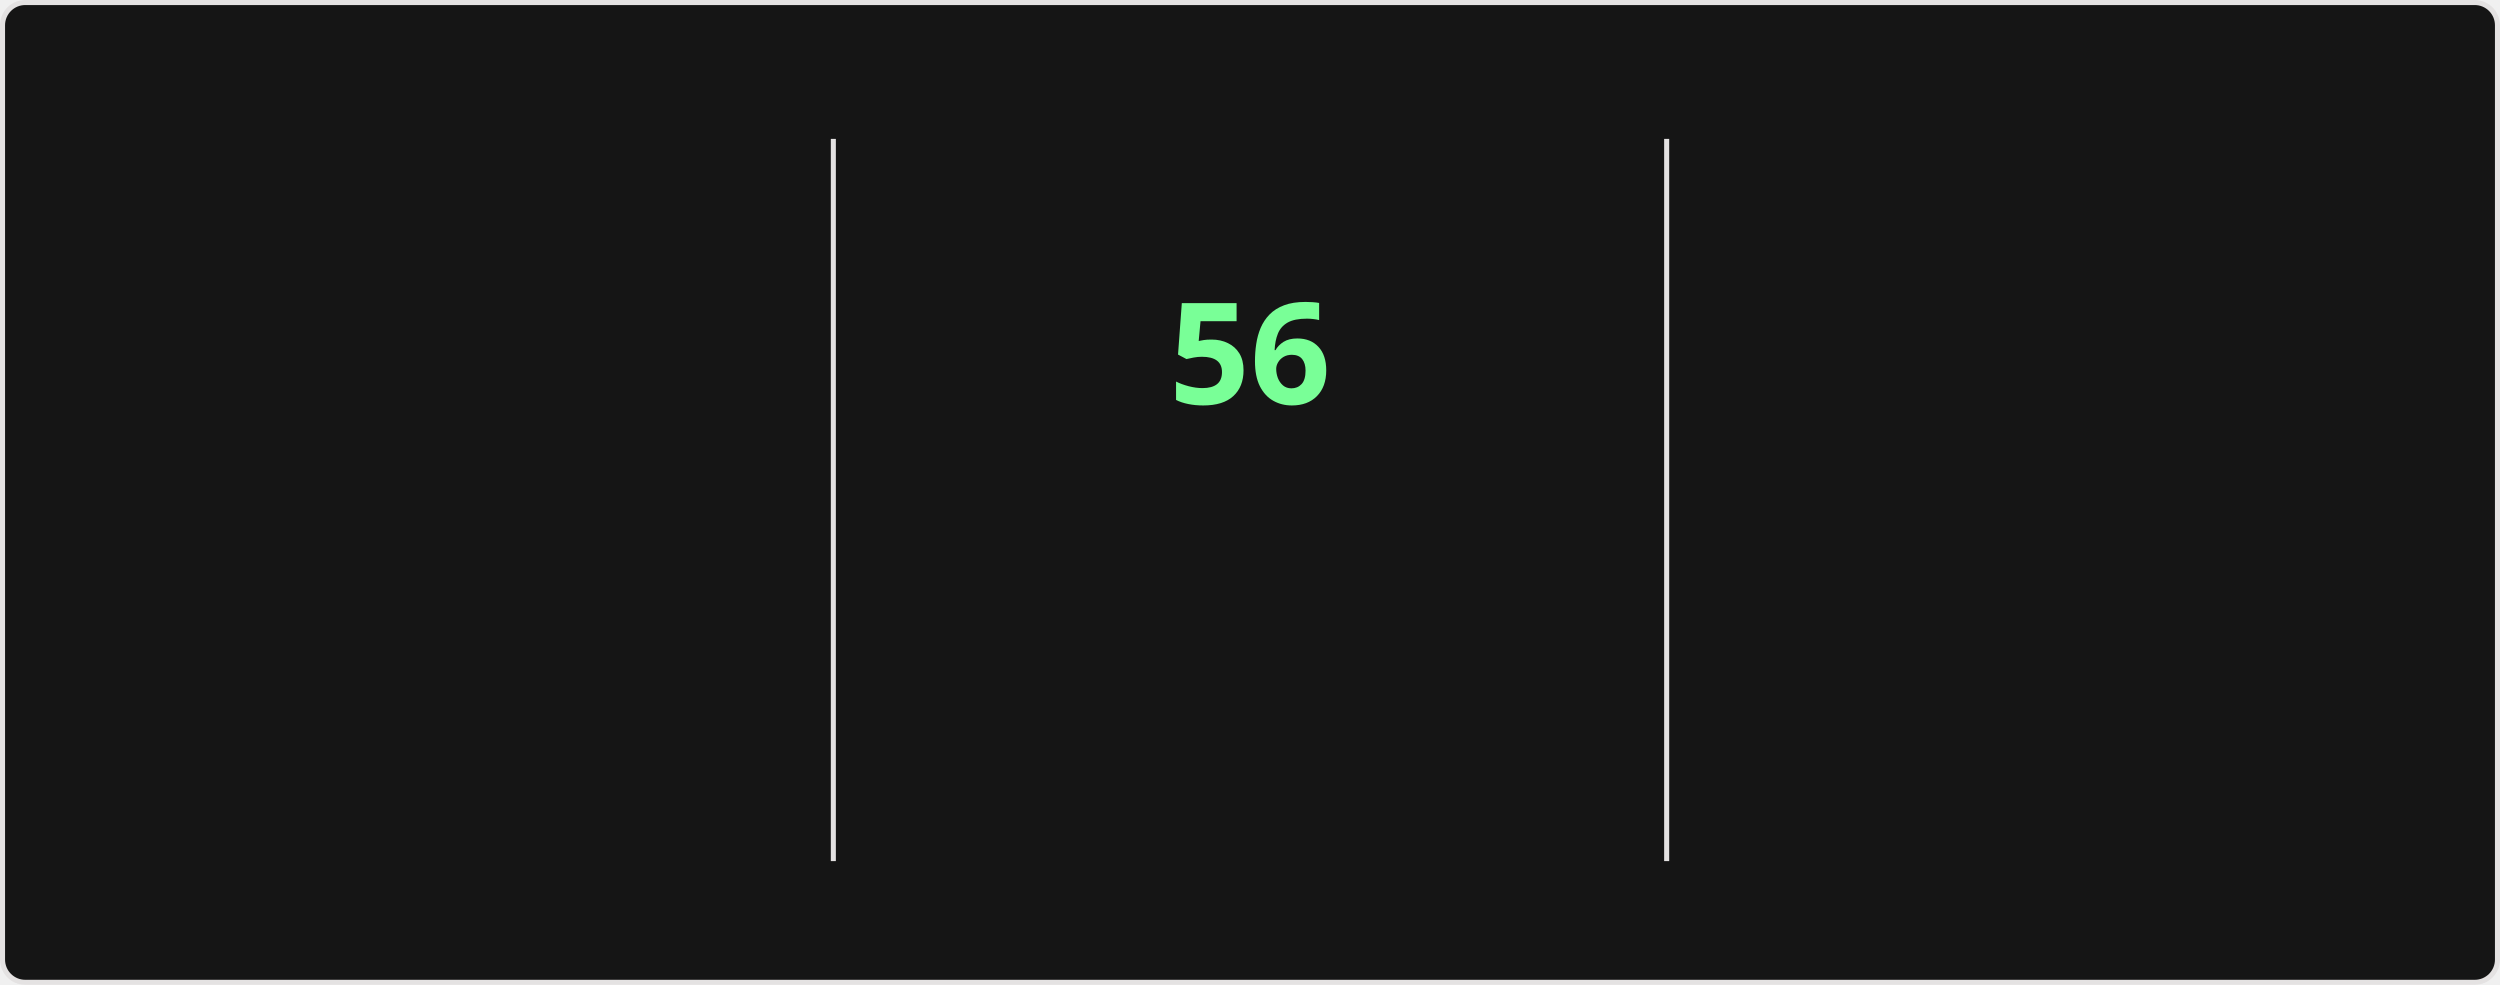
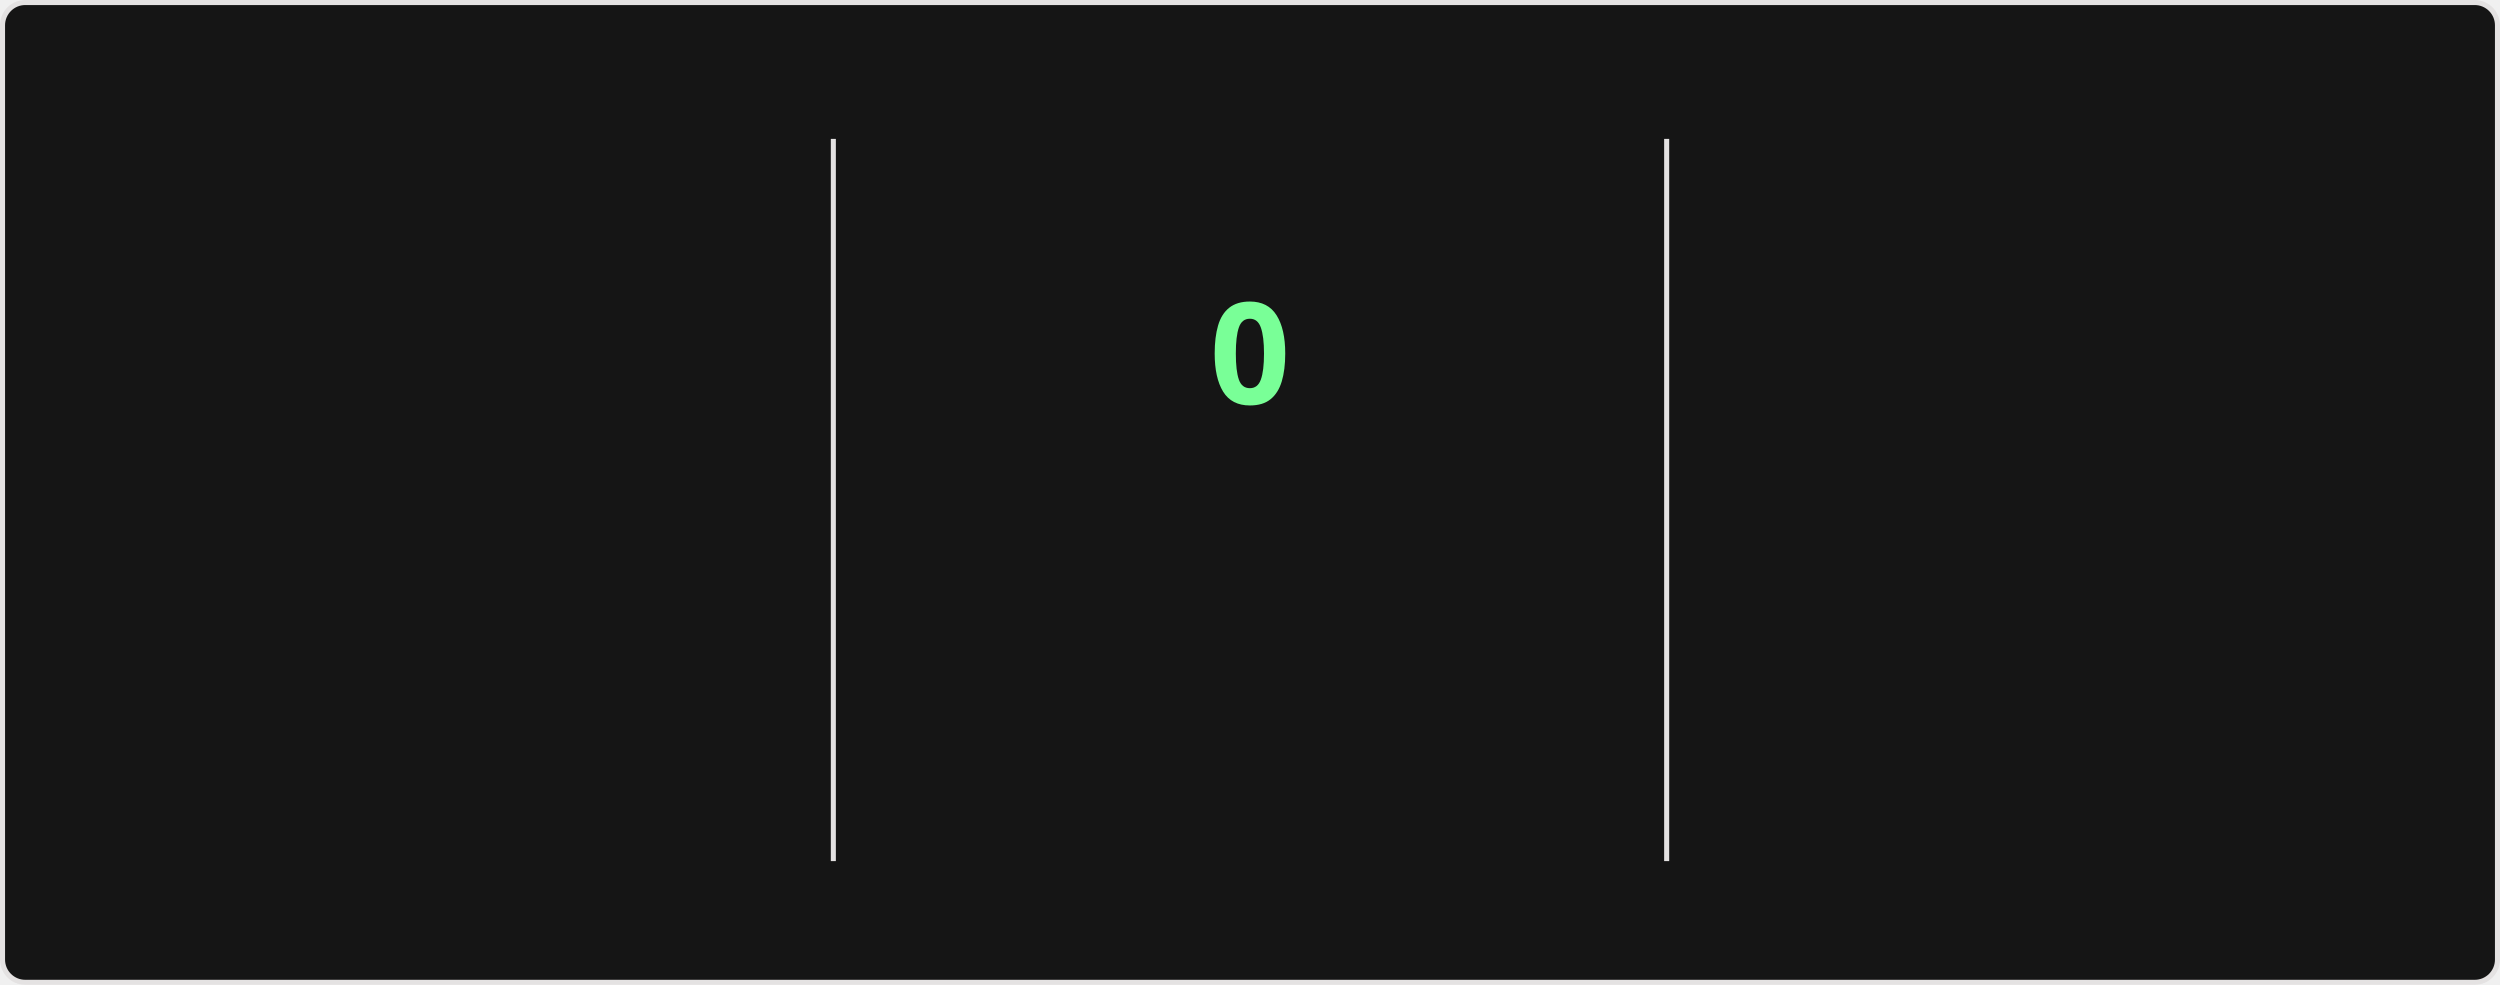
<svg xmlns="http://www.w3.org/2000/svg" style="isolation: isolate" viewBox="0 0 495 195" width="495px" height="195px" direction="ltr">
  <style>
    @keyframes currstreak {
      0% { font-size: 3px; opacity: 0.2; }
      80% { font-size: 34px; opacity: 1; }
      100% { font-size: 28px; opacity: 1; }
    }
    @keyframes fadein {
      0% { opacity: 0; }
      100% { opacity: 1; }
    }
    .big-number {
      font-family: "Segoe UI", Ubuntu, sans-serif;
      font-weight: 700;
      font-size: 28px;
      fill: #fff;
    }
    .label {
      font-family: "Segoe UI", Ubuntu, sans-serif;
      font-weight: 400;
      font-size: 14px;
      fill: #fff;
    }
    .range-text {
      font-family: "Segoe UI", Ubuntu, sans-serif;
      font-weight: 400;
      font-size: 12px;
      fill: #9f9f9f;
    }
    .current-streak-num {
      font-family: "Segoe UI", Ubuntu, sans-serif;
      font-weight: 700;
      font-size: 28px;
      fill: #79ff97;
    }</style>
  <defs>
    <clipPath id="outer_rectangle">
      <rect width="495" height="195" rx="4.5" />
    </clipPath>
    <mask id="mask_out_ring_behind_fire">
      <rect width="495" height="195" fill="white" />
      <ellipse id="mask-ellipse" cx="247.5" cy="32" rx="13" ry="18" fill="black" />
    </mask>
  </defs>
  <g clip-path="url(#outer_rectangle)">
    <g style="isolation: isolate">
      <rect fill="#151515" rx="4.5" x="0.5" y="0.5" width="494" height="194" stroke="#e4e2e2" />
    </g>
    <g style="isolation: isolate">
      <line x1="165" y1="28" x2="165" y2="170" vector-effect="non-scaling-stroke" stroke-width="1" stroke="#e4e2e2" stroke-linejoin="miter" stroke-linecap="square" stroke-miterlimit="3" />
      <line x1="330" y1="28" x2="330" y2="170" vector-effect="non-scaling-stroke" stroke-width="1" stroke="#e4e2e2" stroke-linejoin="miter" stroke-linecap="square" stroke-miterlimit="3" />
    </g>
    <g style="isolation: isolate">
      <g transform="translate(82.5, 48)">
        <text x="0" y="32" stroke-width="0" text-anchor="middle" class="big-number" style="opacity: 0; animation: fadein 0.5s linear forwards 0.6s">
            5.8K
          </text>
      </g>
      <g transform="translate(82.5, 84)">
        <text x="0" y="32" stroke-width="0" text-anchor="middle" class="label" style="opacity: 0; animation: fadein 0.5s linear forwards 0.7s">
            Total Contributions
          </text>
      </g>
      <g transform="translate(82.5, 114)">
        <text x="0" y="32" stroke-width="0" text-anchor="middle" class="range-text" style="opacity: 0; animation: fadein 0.5s linear forwards 0.8s">
-             Aug 31 - Present
+             Sep 7 - Present
          </text>
      </g>
    </g>
    <g style="isolation: isolate">
      <g mask="url(#mask_out_ring_behind_fire)">
        <circle cx="247.5" cy="71" r="40" fill="none" stroke="#fff" stroke-width="5" style="opacity: 0; animation: fadein 0.5s linear forwards 0.4s" />
      </g>
      <g transform="translate(247.5, 19.5)" stroke-opacity="0" style="opacity: 0; animation: fadein 0.5s linear forwards 0.6s">
        <path d="M -12 -0.5 L 15 -0.5 L 15 23.5 L -12 23.5 L -12 -0.5 Z" fill="none" />
        <path d="M 1.5 0.67 C 1.5 0.67 2.24 3.32 2.24 5.47 C 2.24 7.53 0.89 9.2 -1.17 9.2 C -3.23 9.2 -4.79 7.53 -4.79 5.47 L -4.76 5.11 C -6.78 7.51 -8 10.62 -8 13.99 C -8 18.41 -4.42 22 0 22 C 4.42 22 8 18.41 8 13.99 C 8 8.6 5.41 3.79 1.5 0.67 Z M -0.29 19 C -2.07 19 -3.51 17.6 -3.51 15.86 C -3.51 14.24 -2.46 13.1 -0.7 12.74 C 1.07 12.38 2.9 11.53 3.92 10.16 C 4.31 11.45 4.51 12.81 4.51 14.2 C 4.51 16.85 2.36 19 -0.29 19 Z" fill="#fff" stroke-opacity="0" />
      </g>
      <g transform="translate(247.5, 48)">
        <text x="0" y="32" stroke-width="0" text-anchor="middle" class="current-streak-num" style="animation: currstreak 0.6s linear forwards">
-             56
+             0
          </text>
      </g>
      <g transform="translate(247.5, 108)">
        <text x="0" y="32" stroke-width="0" text-anchor="middle" class="label" style="opacity: 0; animation: fadein 0.5s linear forwards 0.9s">
            Current Streak
          </text>
      </g>
      <g transform="translate(247.5, 145)">
        <text x="0" y="21" stroke-width="0" text-anchor="middle" class="range-text" style="opacity: 0; animation: fadein 0.5s linear forwards 0.9s">
-             Jul 12 - Sep 5
+             0 days
          </text>
      </g>
    </g>
    <g style="isolation: isolate">
      <g transform="translate(412.5, 48)">
        <text x="0" y="32" stroke-width="0" text-anchor="middle" class="big-number" style="opacity: 0; animation: fadein 0.5s linear forwards 1.2s">
            56
          </text>
      </g>
      <g transform="translate(412.5, 84)">
        <text x="0" y="32" stroke-width="0" text-anchor="middle" class="label" style="opacity: 0; animation: fadein 0.5s linear forwards 1.3s">
            Longest Streak
          </text>
      </g>
      <g transform="translate(412.5, 114)">
        <text x="0" y="32" stroke-width="0" text-anchor="middle" class="range-text" style="opacity: 0; animation: fadein 0.5s linear forwards 1.4s">
            Jul 12 - Sep 5
          </text>
      </g>
    </g>
  </g>
</svg>
